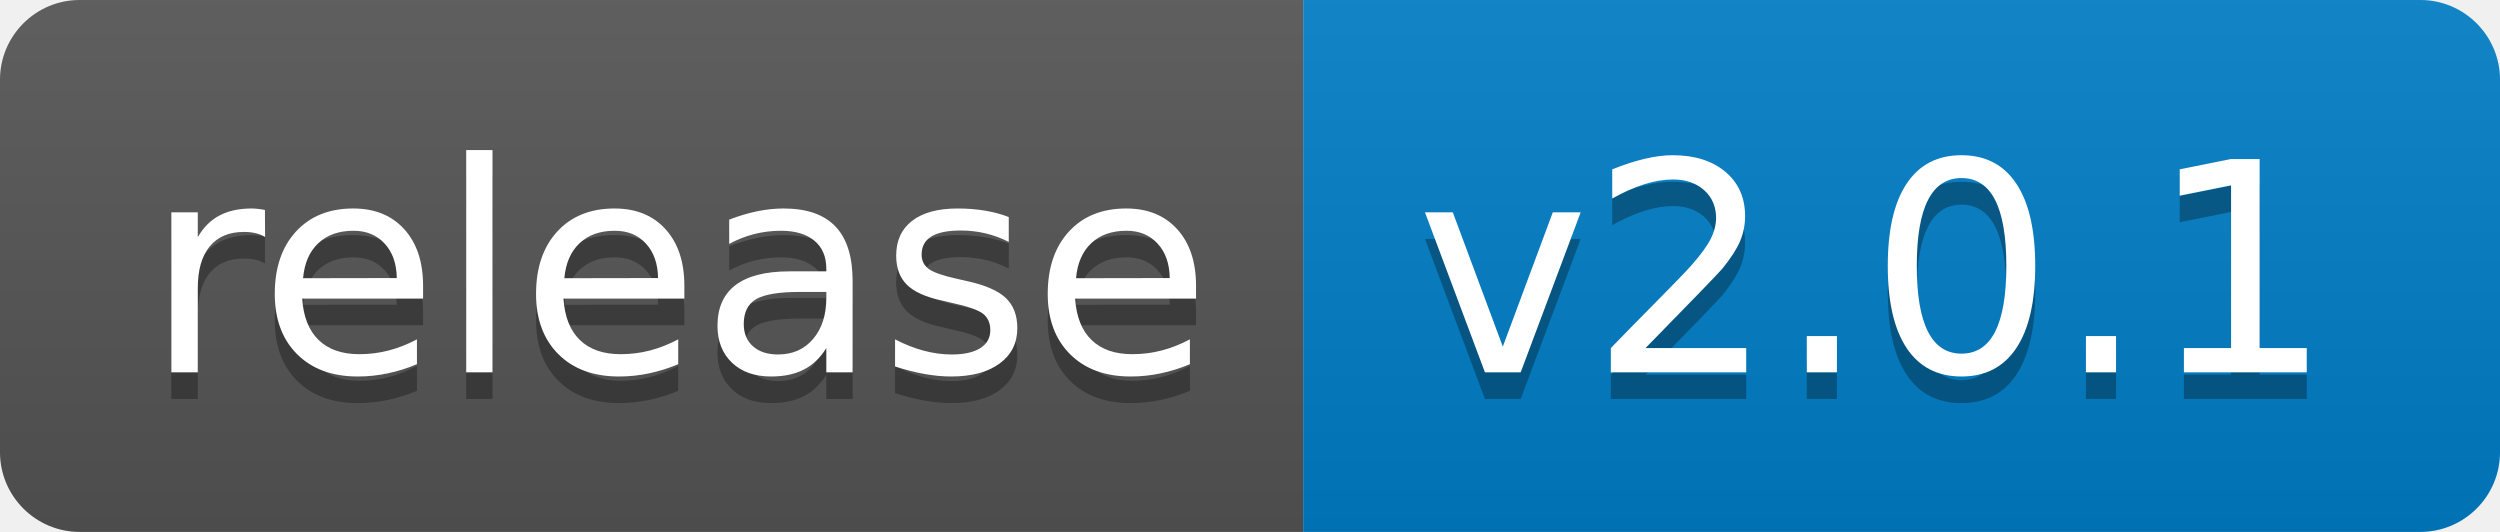
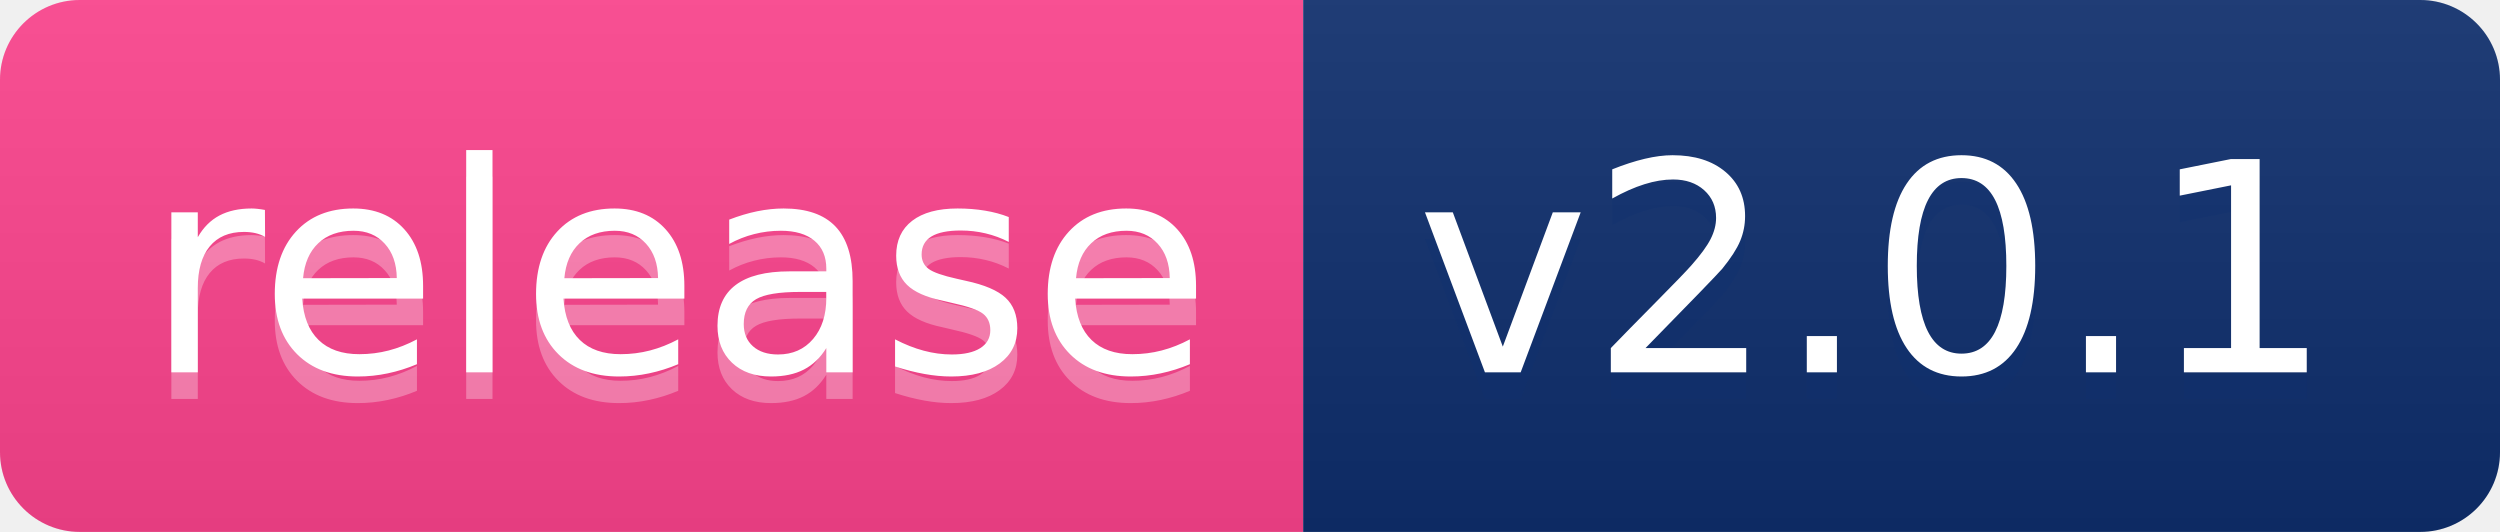
<svg xmlns="http://www.w3.org/2000/svg" width="94" height="20" role="img" aria-label="release: v2.0.1">
  <linearGradient id="s" x2="0" y2="100%">
    <stop offset="0" stop-color="#bbb" stop-opacity=".1" />
    <stop offset="1" stop-opacity=".1" />
  </linearGradient>
  <clipPath id="r">
    <rect width="94" height="20" rx="3" fill="#fff" />
  </clipPath>
  <g clip-path="url(#r)">
-     <rect width="49" height="20" fill="#555" />
-     <rect x="49" width="45" height="20" fill="#007ec6" />
+     <rect width="49" height="20" fill="#ff448f" />
+     <rect x="49" width="45" height="20" fill="#0e2f6e" />
    <rect width="94" height="20" fill="url(#s)" />
  </g>
  <g fill="#fff" text-anchor="middle" font-family="Verdana,Geneva,DejaVu Sans,sans-serif" text-rendering="geometricPrecision" font-size="110">
-     <text aria-hidden="true" x="255" y="150" fill="#010101" fill-opacity=".3" transform="scale(.1)" textLength="390">release</text>
-     <text x="255" y="140" transform="scale(.1)" fill="#fff" textLength="390">release</text>
-     <text aria-hidden="true" x="705" y="150" fill="#010101" fill-opacity=".3" transform="scale(.1)" textLength="350">v2.0.1</text>
+     <text aria-hidden="true" x="255" y="150" fill="0e2e6e" fill-opacity=".3" transform="scale(.1)" textLength="390">release</text>
+     <text x="255" y="140" transform="scale(.1)" fill="fff" textLength="390">release</text>
+     <text aria-hidden="true" x="705" y="150" fill="#0e2f6e" fill-opacity=".3" transform="scale(.1)" textLength="350">v2.0.1</text>
    <text x="705" y="140" transform="scale(.1)" fill="#fff" textLength="350">v2.0.1</text>
  </g>
</svg>
